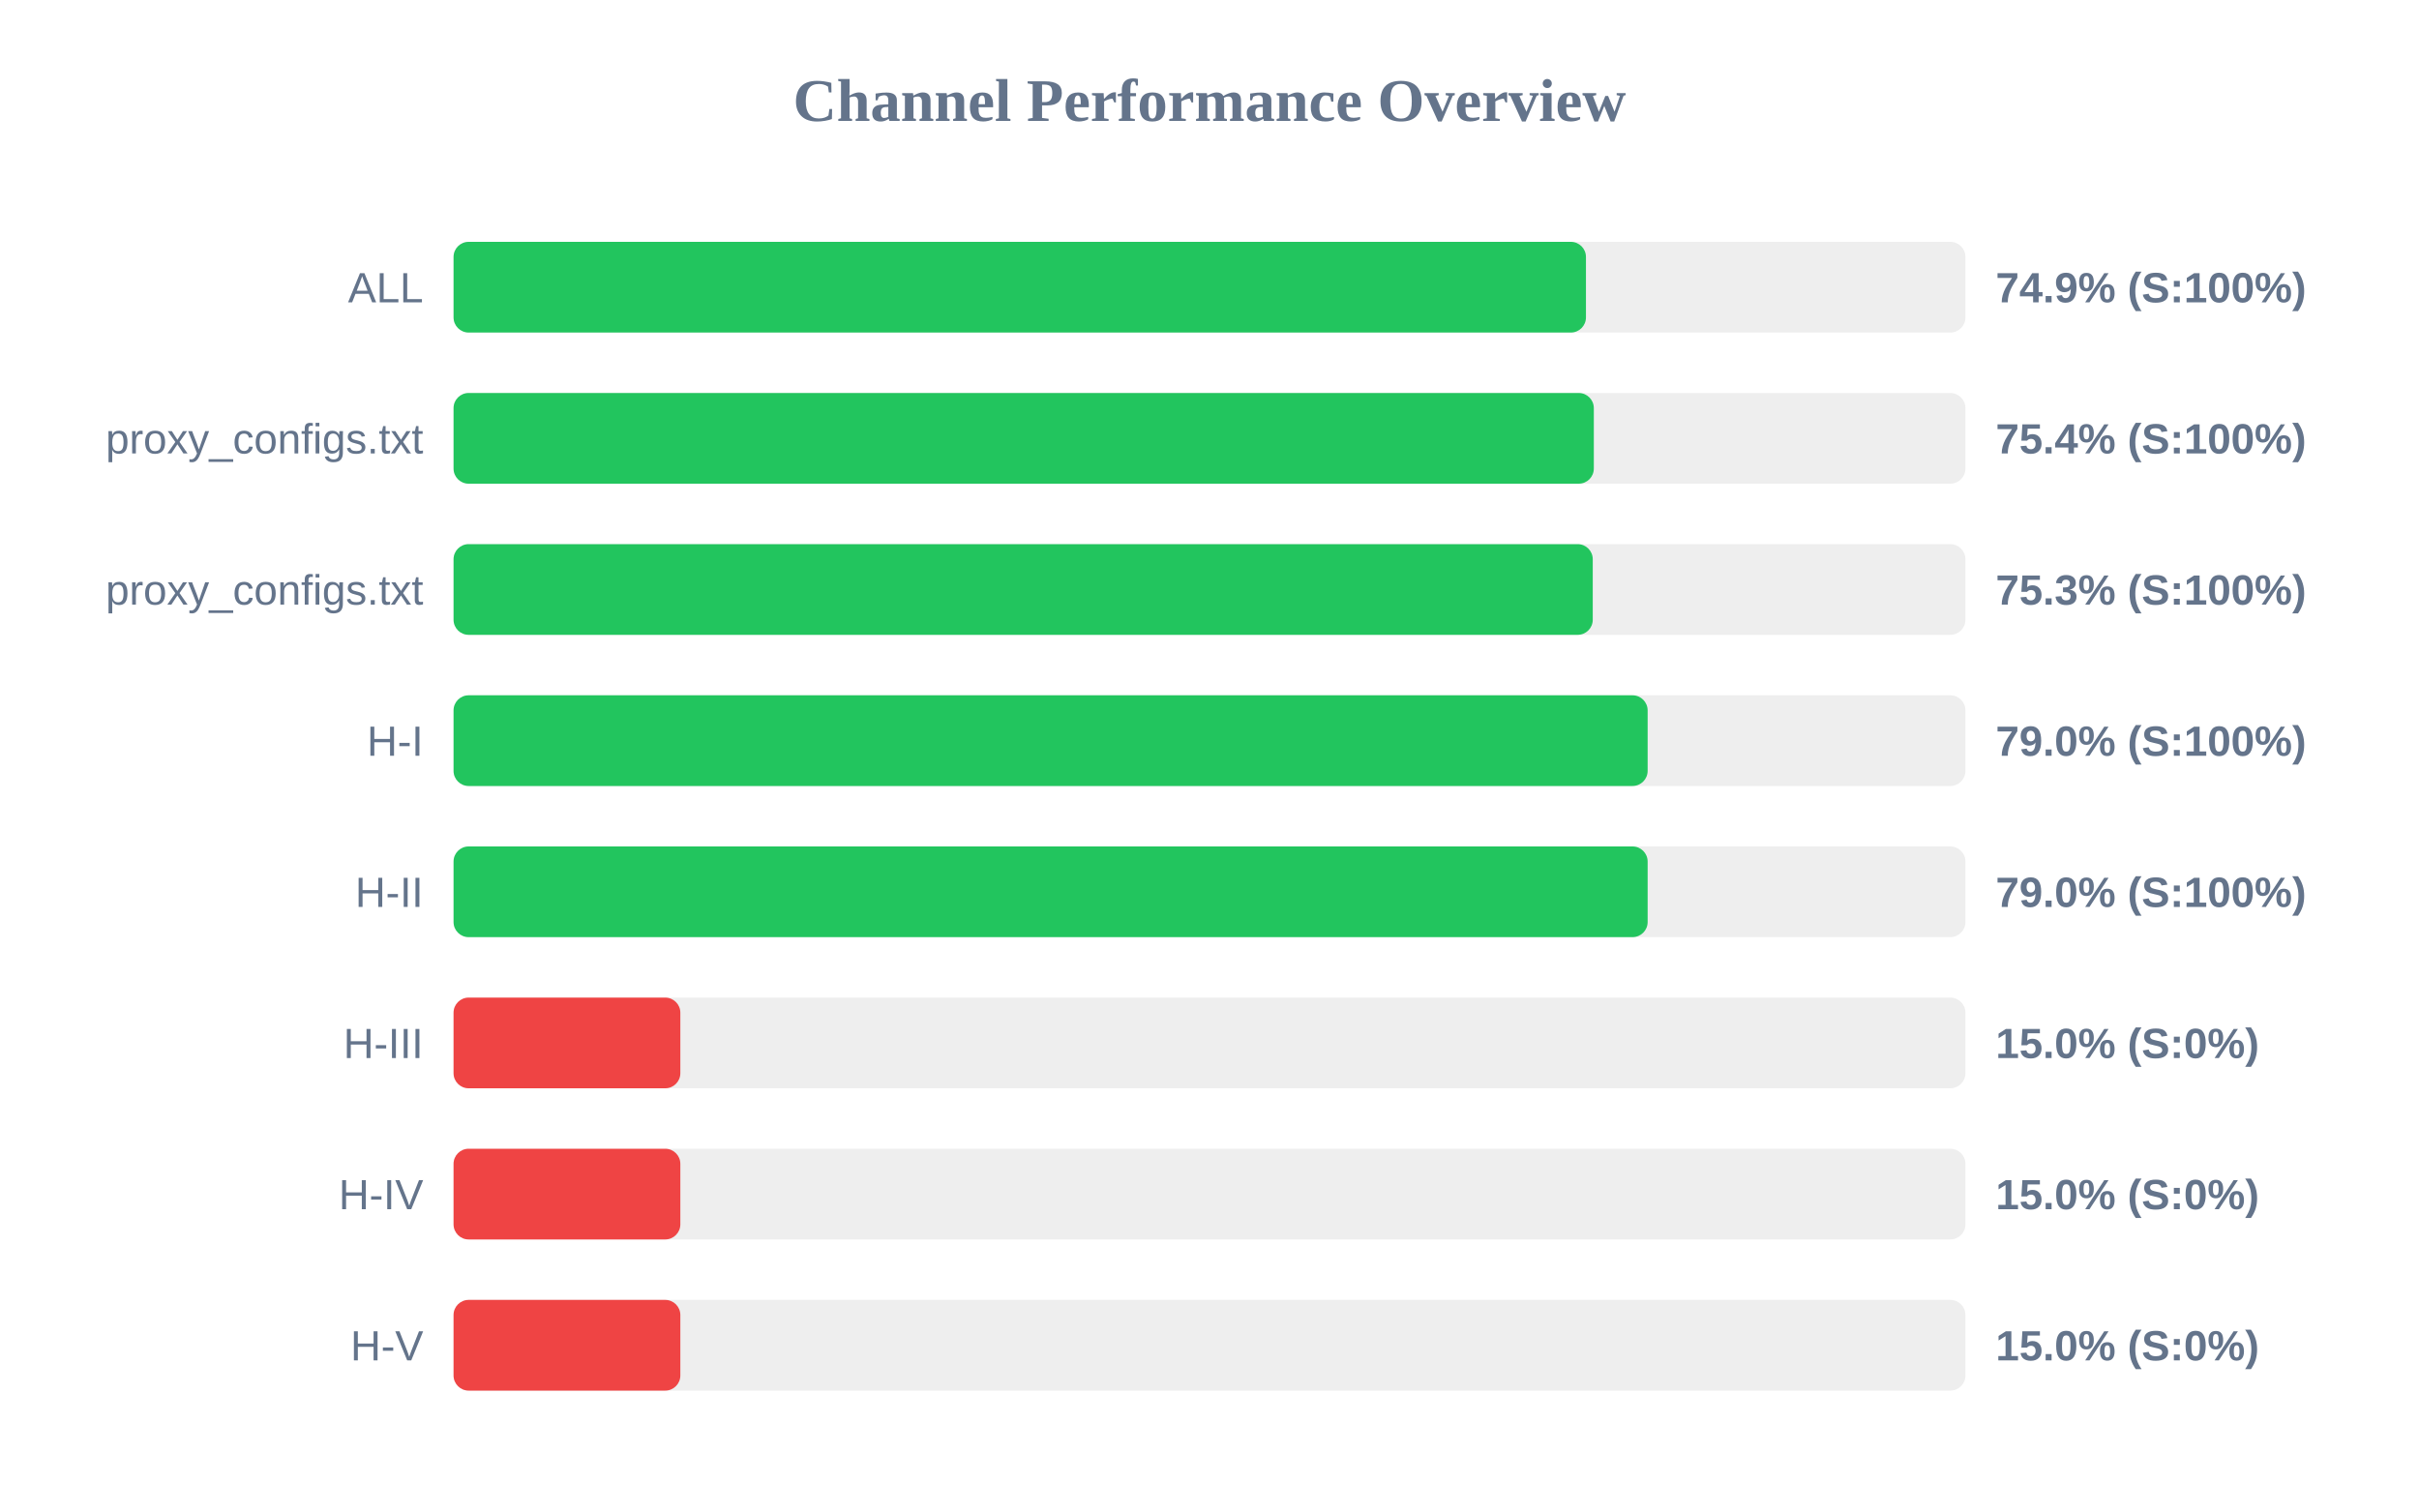
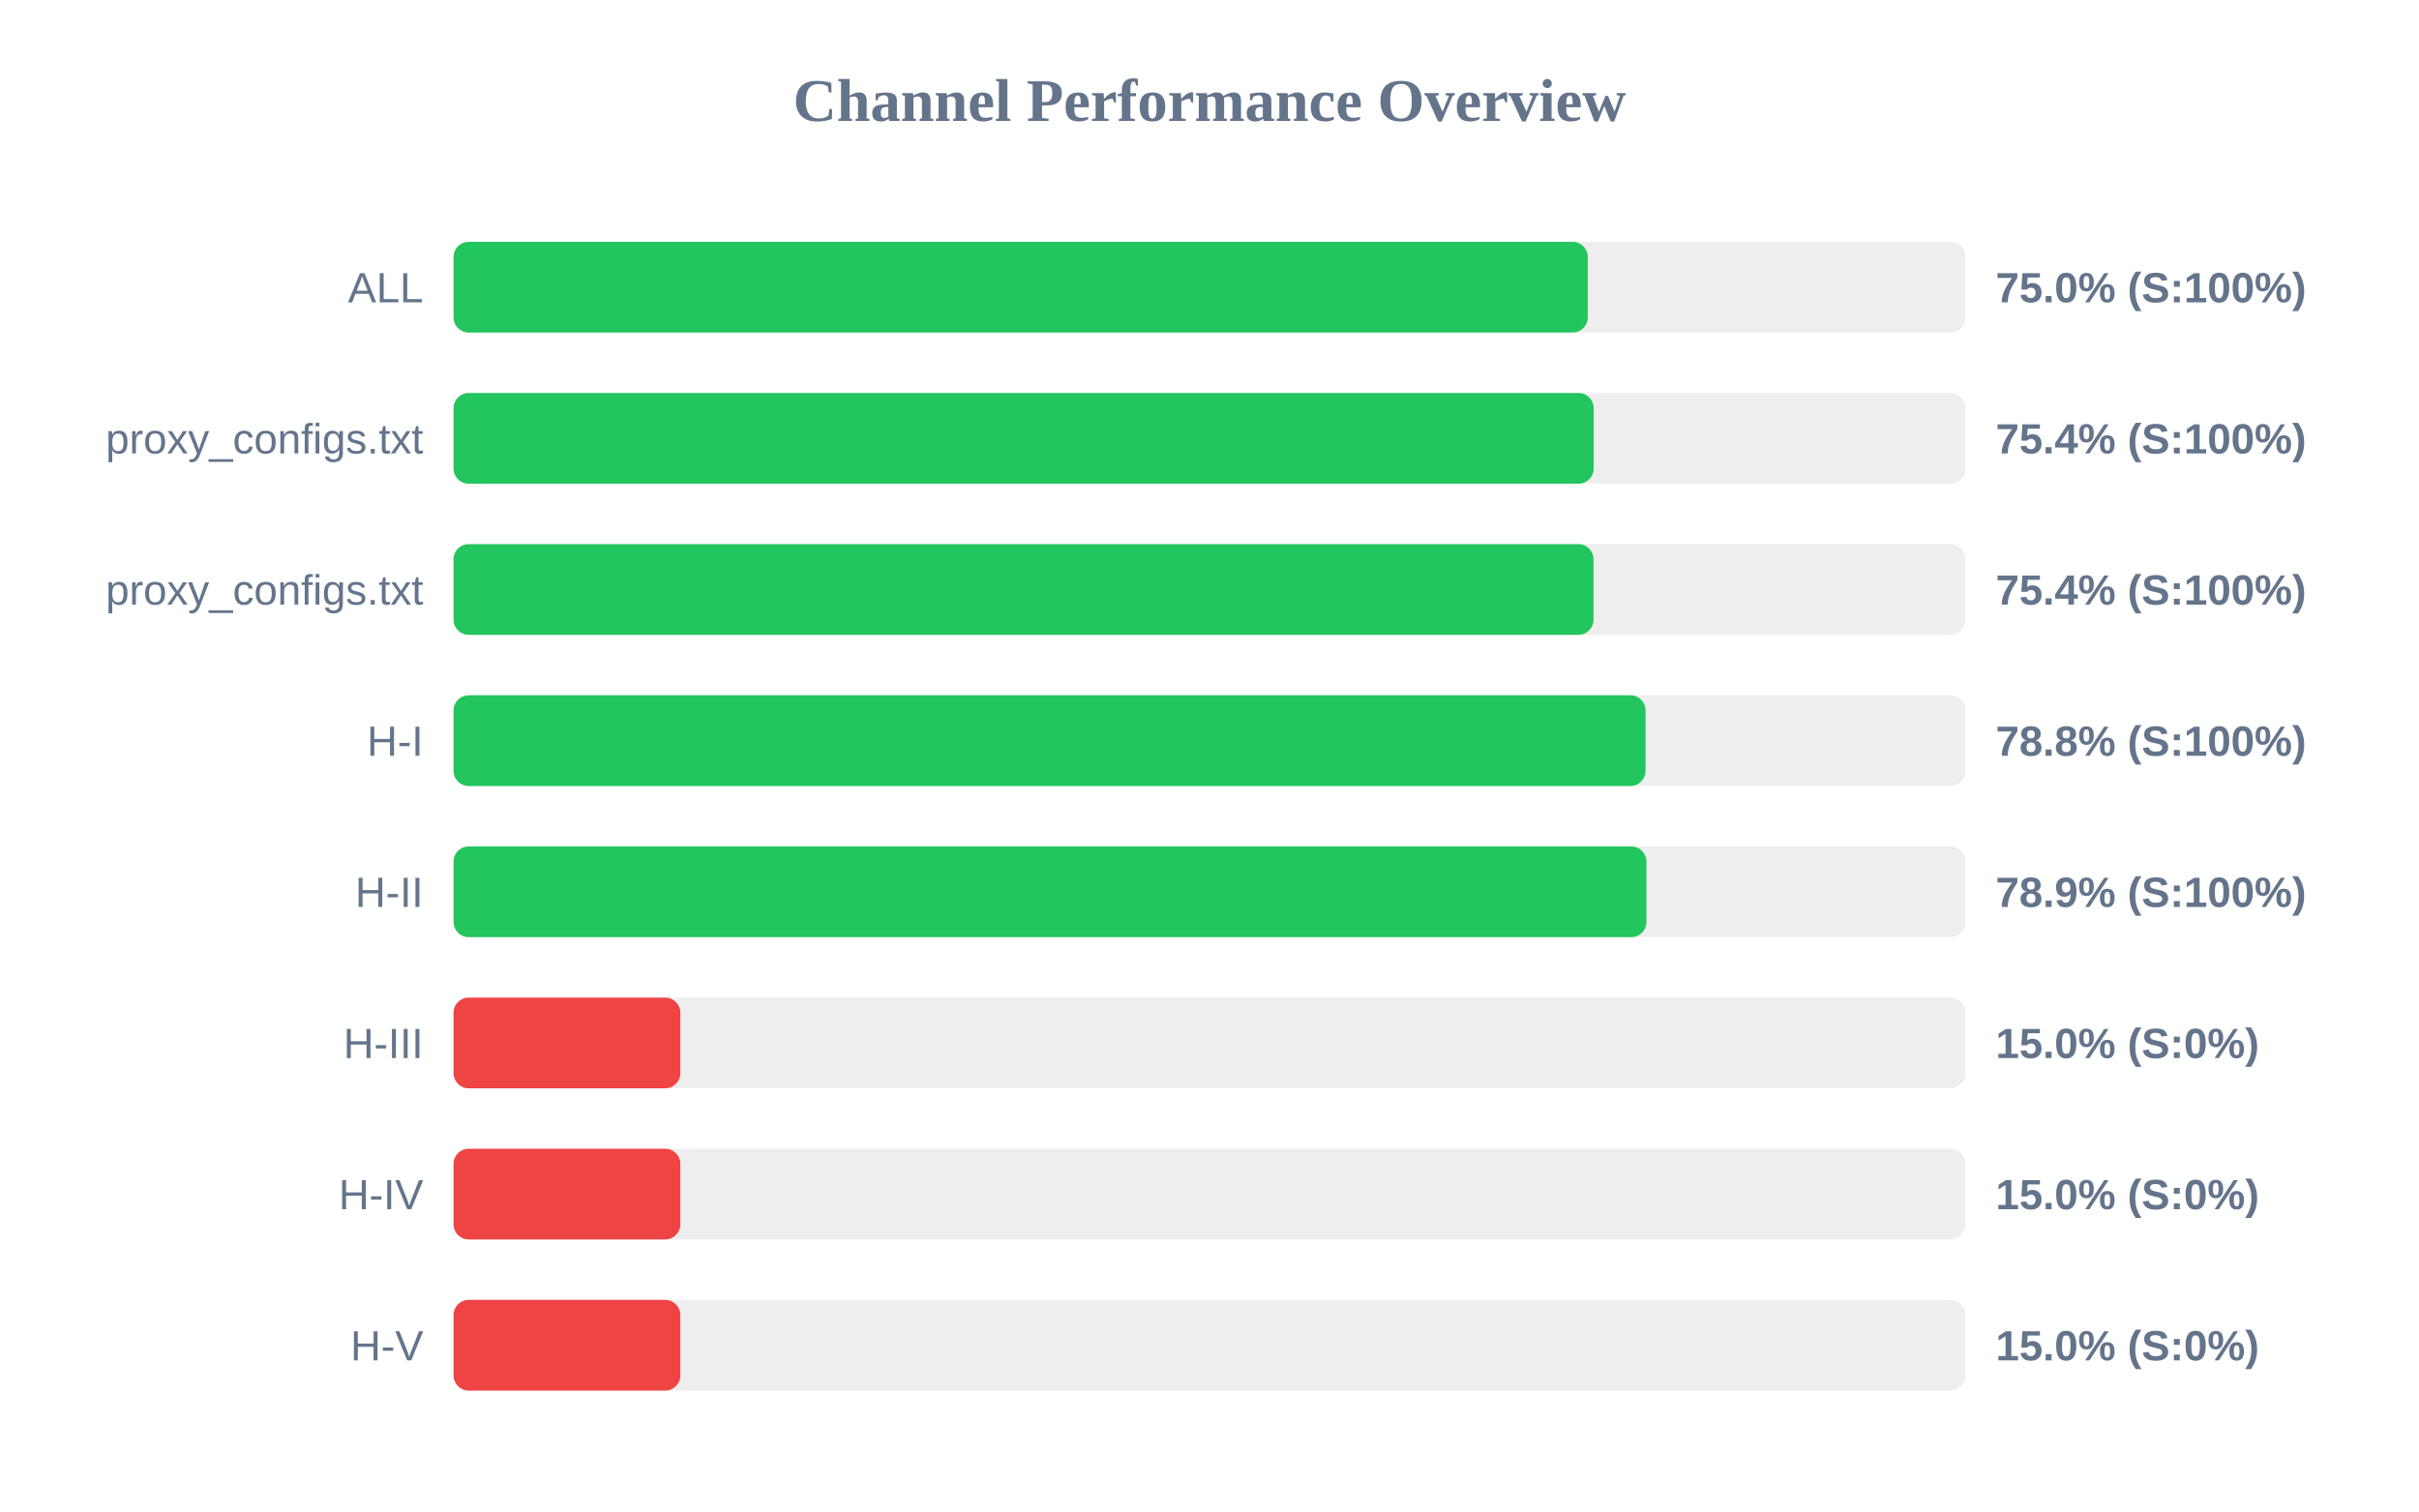
<svg xmlns="http://www.w3.org/2000/svg" width="800" height="500" version="1.1">
  <style>
        .row { font: 14px Arial; fill: #64748b; }
        .score { font: bold 14px Arial; fill: #64748b; }
    </style>
  <text x="400" y="40" text-anchor="middle" font-size="20px" font-weight="bold" fill="#64748b">Channel Performance Overview</text>
  <rect x="150" y="80" width="500" height="30" fill="#eee" rx="5" />
-   <rect x="150" y="80" width="374.5" height="30" fill="#22c55e" rx="5" />
+   <rect x="150" y="80" width="375.1" height="30" fill="#22c55e" rx="5" />
  <text x="140" y="100" text-anchor="end" class="row">ALL</text>
-   <text x="660" y="100" text-anchor="start" class="score">74.9% (S:100%)</text>
+   <text x="660" y="100" text-anchor="start" class="score">75.0% (S:100%)</text>
  <rect x="150" y="130" width="500" height="30" fill="#eee" rx="5" />
-   <rect x="150" y="130" width="377.1" height="30" fill="#22c55e" rx="5" />
+   <rect x="150" y="130" width="377.05" height="30" fill="#22c55e" rx="5" />
  <text x="140" y="150" text-anchor="end" class="row">proxy_configs.txt</text>
  <text x="660" y="150" text-anchor="start" class="score">75.4% (S:100%)</text>
  <rect x="150" y="180" width="500" height="30" fill="#eee" rx="5" />
-   <rect x="150" y="180" width="376.75" height="30" fill="#22c55e" rx="5" />
+   <rect x="150" y="180" width="377.0" height="30" fill="#22c55e" rx="5" />
  <text x="140" y="200" text-anchor="end" class="row">proxy_configs.txt</text>
-   <text x="660" y="200" text-anchor="start" class="score">75.3% (S:100%)</text>
+   <text x="660" y="200" text-anchor="start" class="score">75.4% (S:100%)</text>
  <rect x="150" y="230" width="500" height="30" fill="#eee" rx="5" />
-   <rect x="150" y="230" width="394.9" height="30" fill="#22c55e" rx="5" />
+   <rect x="150" y="230" width="394.2" height="30" fill="#22c55e" rx="5" />
  <text x="140" y="250" text-anchor="end" class="row">H-I</text>
-   <text x="660" y="250" text-anchor="start" class="score">79.0% (S:100%)</text>
+   <text x="660" y="250" text-anchor="start" class="score">78.8% (S:100%)</text>
  <rect x="150" y="280" width="500" height="30" fill="#eee" rx="5" />
-   <rect x="150" y="280" width="394.9" height="30" fill="#22c55e" rx="5" />
+   <rect x="150" y="280" width="394.5" height="30" fill="#22c55e" rx="5" />
  <text x="140" y="300" text-anchor="end" class="row">H-II</text>
-   <text x="660" y="300" text-anchor="start" class="score">79.0% (S:100%)</text>
+   <text x="660" y="300" text-anchor="start" class="score">78.9% (S:100%)</text>
  <rect x="150" y="330" width="500" height="30" fill="#eee" rx="5" />
  <rect x="150" y="330" width="75.0" height="30" fill="#ef4444" rx="5" />
  <text x="140" y="350" text-anchor="end" class="row">H-III</text>
  <text x="660" y="350" text-anchor="start" class="score">15.0% (S:0%)</text>
  <rect x="150" y="380" width="500" height="30" fill="#eee" rx="5" />
  <rect x="150" y="380" width="75.0" height="30" fill="#ef4444" rx="5" />
  <text x="140" y="400" text-anchor="end" class="row">H-IV</text>
  <text x="660" y="400" text-anchor="start" class="score">15.0% (S:0%)</text>
  <rect x="150" y="430" width="500" height="30" fill="#eee" rx="5" />
  <rect x="150" y="430" width="75.0" height="30" fill="#ef4444" rx="5" />
  <text x="140" y="450" text-anchor="end" class="row">H-V</text>
  <text x="660" y="450" text-anchor="start" class="score">15.0% (S:0%)</text>
</svg>
